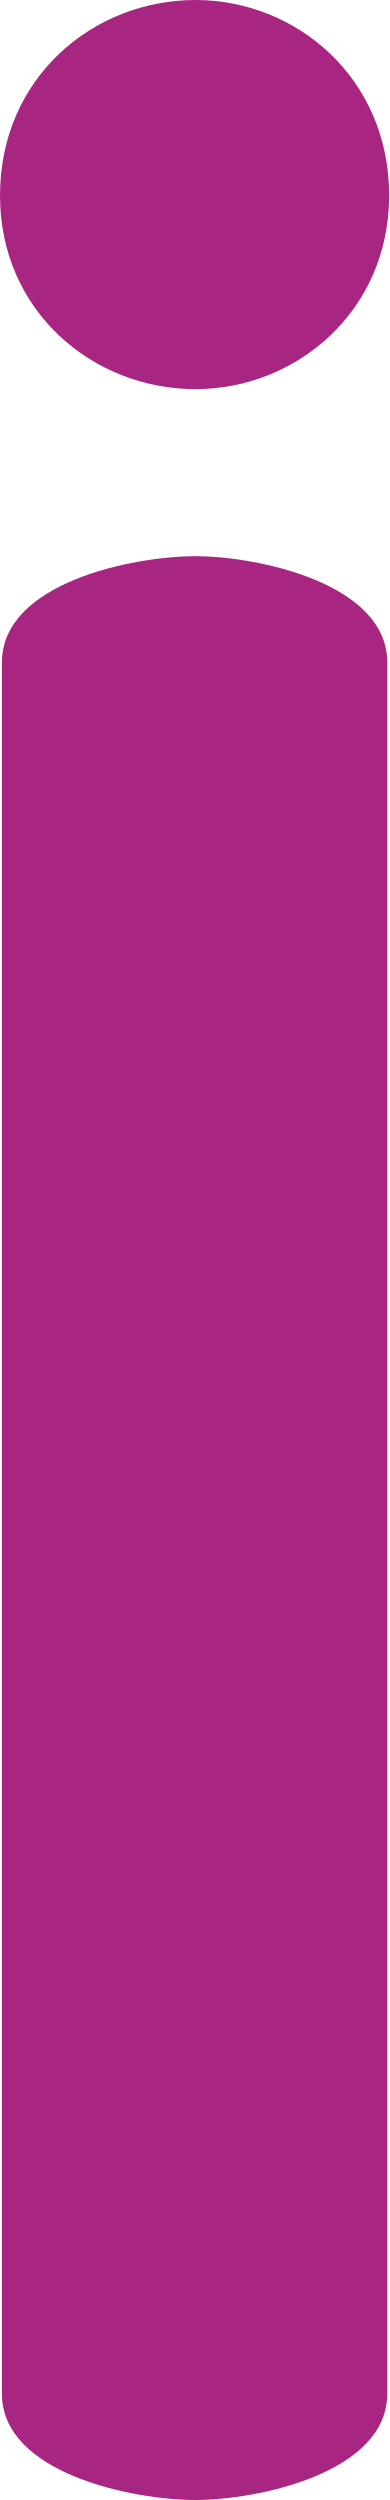
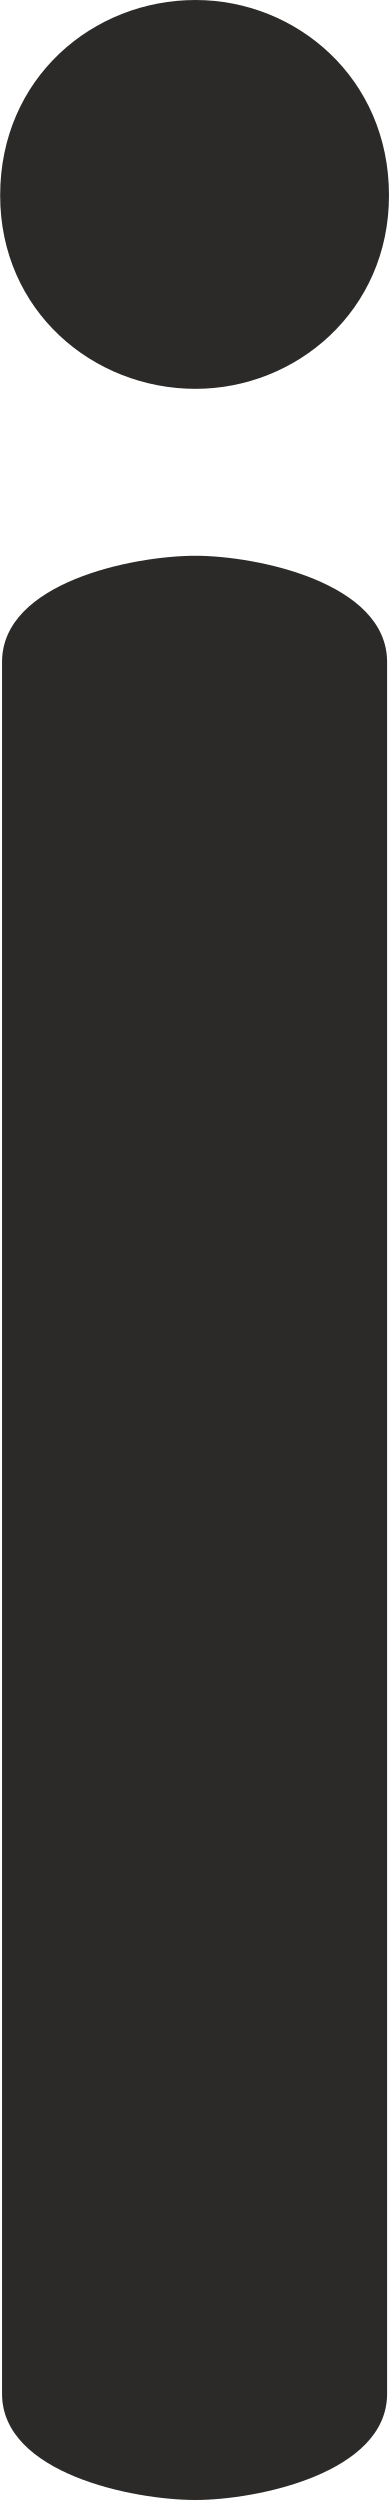
- <svg xmlns="http://www.w3.org/2000/svg" xml:space="preserve" width="205px" height="1317px" version="1.1" style="shape-rendering:geometricPrecision; text-rendering:geometricPrecision; image-rendering:optimizeQuality; fill-rule:evenodd; clip-rule:evenodd" viewBox="0 0 205 1317">
+ <svg xmlns="http://www.w3.org/2000/svg" xml:space="preserve" width="205px" height="1317px" version="1.1" style="shape-rendering:geometricPrecision; text-rendering:geometricPrecision; image-rendering:optimizeQuality; fill-rule:evenodd; clip-rule:evenodd" viewBox="0 0 205 1318">
  <defs>
    <style type="text/css">
   
-     .fil0 {fill:#A82682;fill-rule:nonzero}
+     .fil0 {fill:#2B2A29;fill-rule:nonzero}
   
  </style>
  </defs>
  <g id="Layer_x0020_1">
-     <path class="fil0" d="M103 0c53,0 102,41 102,103 0,61 -49,102 -102,102 -54,0 -103,-41 -103,-102 0,-62 49,-103 103,-103zm-102 349c0,-42 69,-56 102,-56 32,0 101,14 101,56l0 912c0,42 -69,56 -101,56 -33,0 -102,-14 -102,-56l0 -912z" />
+     <path class="fil0" d="M103 205c53,0 102,-41 102,-102 0,-62 -49,-103 -102,-103 -54,0 -103,41 -103,103 0,61 49,102 103,102zm0 1113c32,0 101,-14 101,-56l0 -913c0,-42 -69,-56 -101,-56 -33,0 -102,14 -102,56l0 913c0,42 69,56 102,56z" />
  </g>
</svg>
